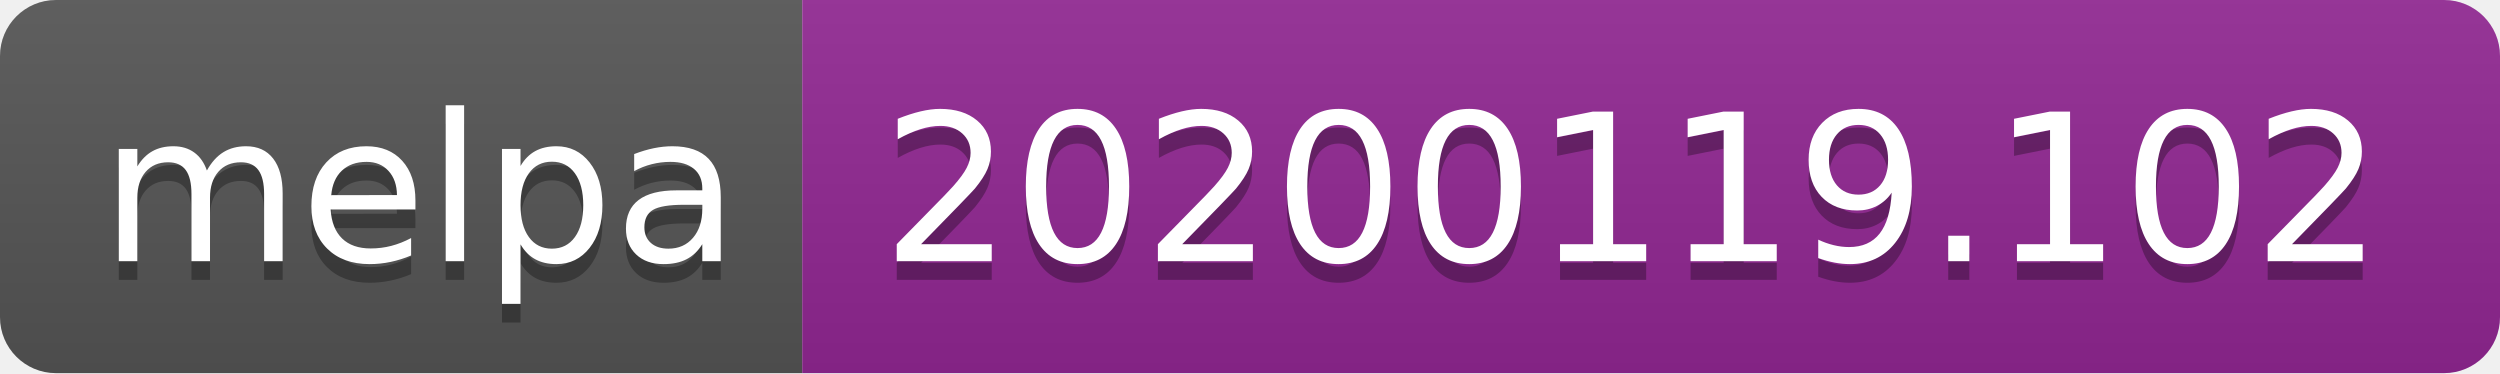
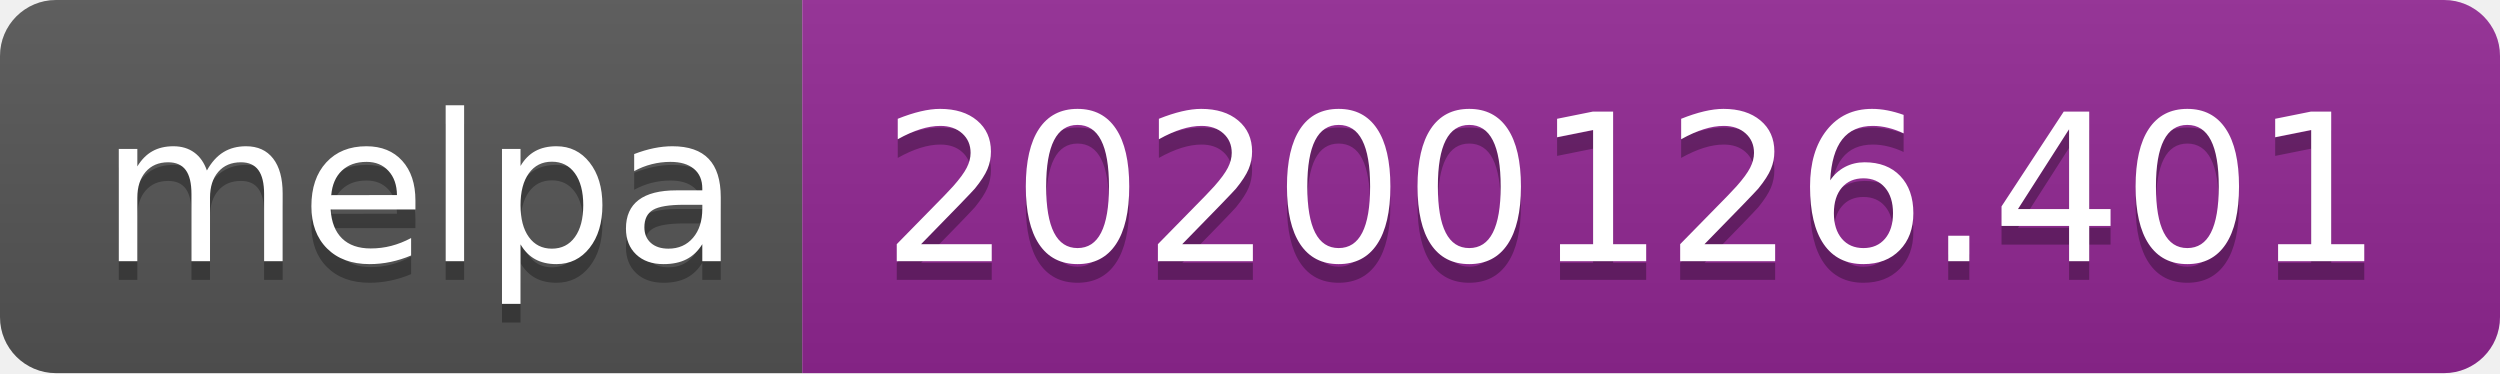
<svg xmlns="http://www.w3.org/2000/svg" width="134" height="20">
  <linearGradient id="b" x2="0" y2="100%">
    <stop offset="0" stop-color="#bbb" stop-opacity=".1" />
    <stop offset="1" stop-opacity=".1" />
  </linearGradient>
  <clipPath id="a">
    <rect width="134" height="20" rx="3" fill="#fff" />
  </clipPath>
  <g clip-path="url(#a)">
    <path fill="#555" d="M0 0h43v20H0z" />
    <path fill="#922793" d="M43 0h91v20H43z" />
    <path fill="url(#b)" d="M0 0h134v20H0z" />
  </g>
  <g fill="#fff" text-anchor="middle" font-family="DejaVu Sans,Verdana,Geneva,sans-serif" font-size="110">
    <text x="225" y="150" fill="#010101" fill-opacity=".3" transform="scale(.1)" textLength="330">melpa</text>
    <text x="225" y="140" transform="scale(.1)" textLength="330">melpa</text>
-     <text x="875" y="150" fill="#010101" fill-opacity=".3" transform="scale(.1)" textLength="810">20200119.102</text>
-     <text x="875" y="140" transform="scale(.1)" textLength="810">20200119.102</text>
+     <text x="875" y="150" fill="#010101" fill-opacity=".3" transform="scale(.1)" textLength="810">20200126.401</text>
+     <text x="875" y="140" transform="scale(.1)" textLength="810">20200126.401</text>
  </g>
</svg>
